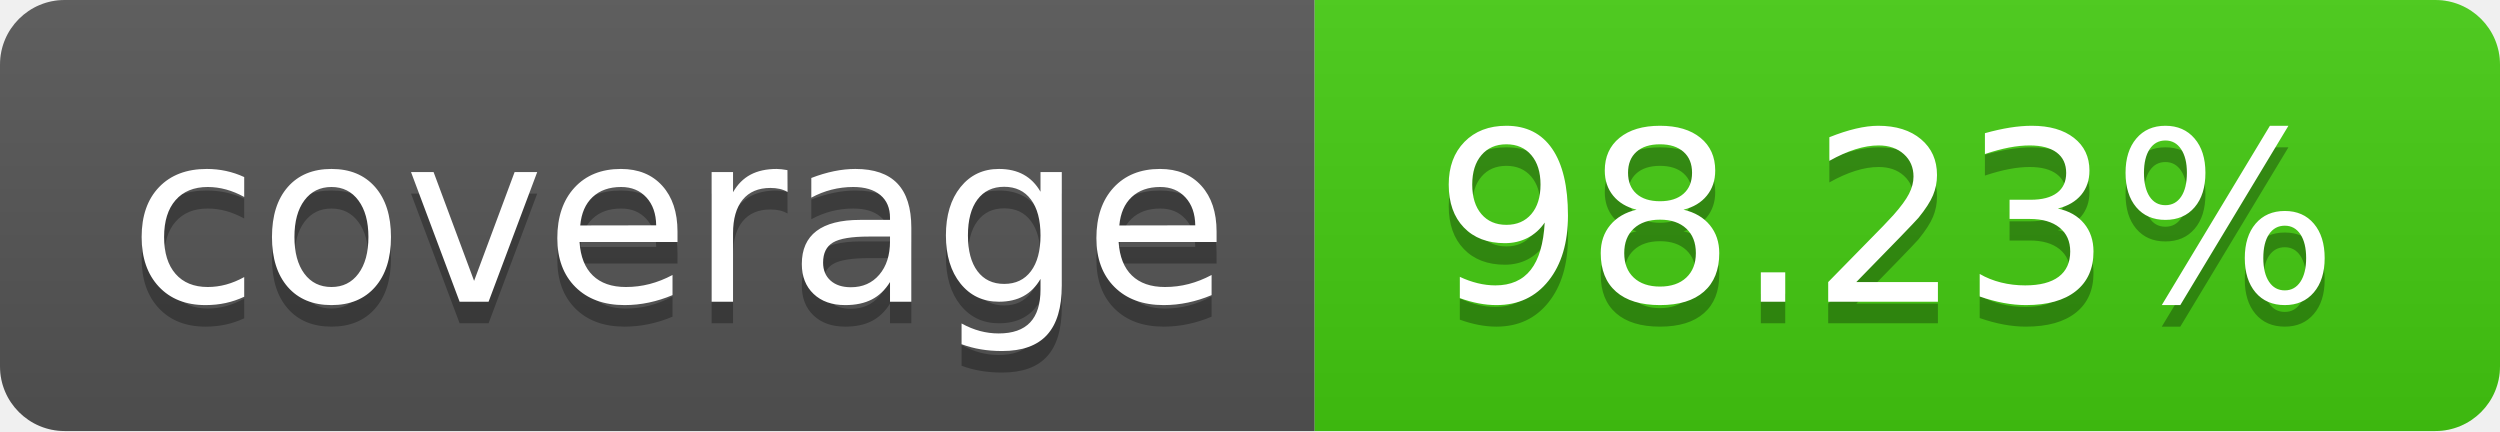
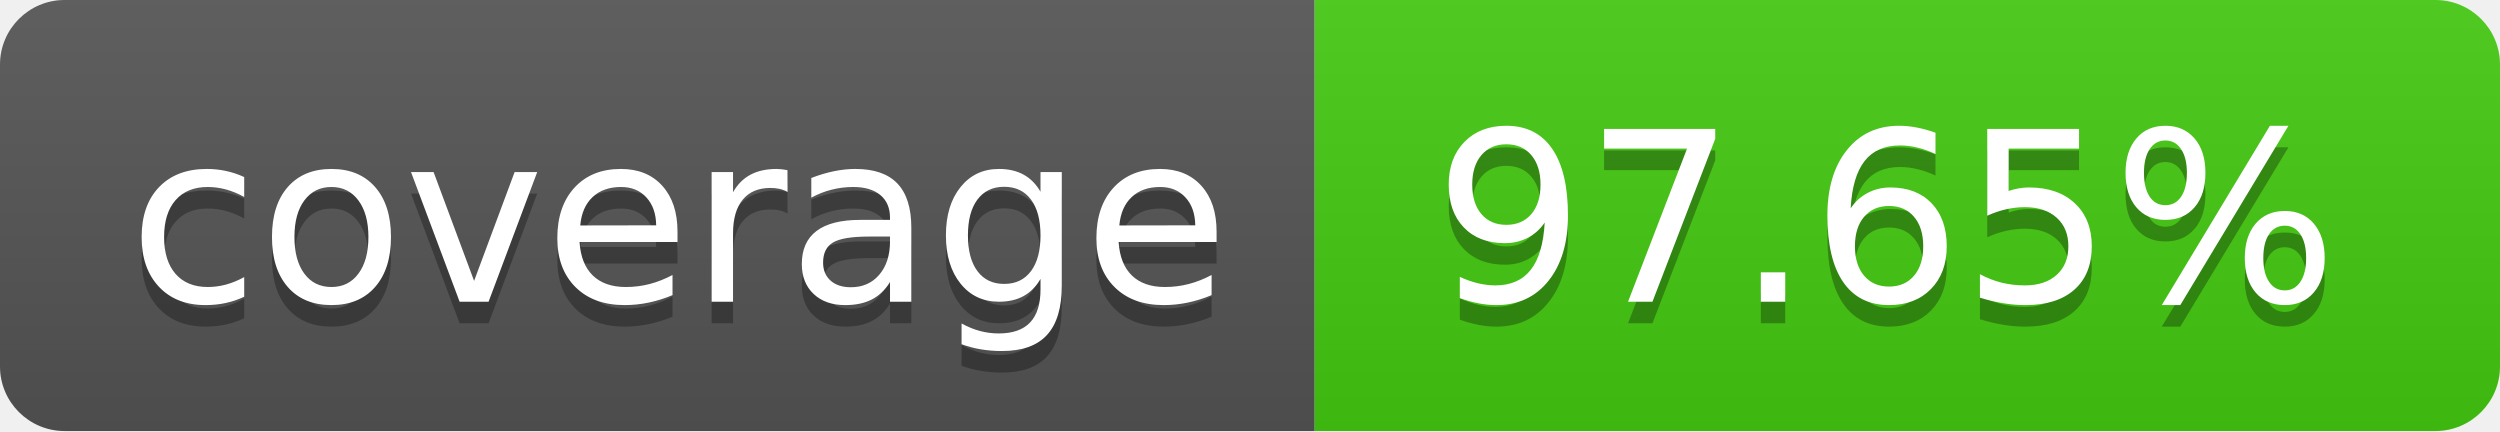
- <svg xmlns="http://www.w3.org/2000/svg" width="116" height="20" role="img" aria-label="coverage: 98.23%">
+ <svg xmlns="http://www.w3.org/2000/svg" width="116" height="20" role="img" aria-label="coverage: 97.65%">
  <linearGradient id="s" x2="0" y2="100%">
    <stop offset="0" stop-color="#bbb" stop-opacity=".1" />
    <stop offset="1" stop-opacity=".1" />
  </linearGradient>
  <clipPath id="r">
    <rect width="116" height="20" rx="3" fill="#fff" />
  </clipPath>
  <g clip-path="url(#r)">
    <rect width="61" height="20" fill="#555" />
    <rect x="61" width="55" height="20" fill="#4c1" />
    <rect width="116" height="20" fill="url(#s)" />
  </g>
  <g fill="#fff" text-anchor="middle" font-family="Verdana,Geneva,DejaVu Sans,sans-serif" text-rendering="geometricPrecision" font-size="110">
    <text aria-hidden="true" x="315.0" y="150" fill="#010101" fill-opacity=".3" transform="scale(.1)" textLength="510">coverage</text>
    <text x="315.0" y="140" transform="scale(.1)" fill="#fff" textLength="510">coverage</text>
-     <text aria-hidden="true" x="875.0" y="150" fill="#010101" fill-opacity=".3" transform="scale(.1)" textLength="450">98.23%</text>
-     <text x="875.0" y="140" transform="scale(.1)" fill="#fff" textLength="450">98.23%</text>
+     <text aria-hidden="true" x="875.0" y="150" fill="#010101" fill-opacity=".3" transform="scale(.1)" textLength="450">97.65%</text>
+     <text x="875.0" y="140" transform="scale(.1)" fill="#fff" textLength="450">97.65%</text>
  </g>
</svg>
